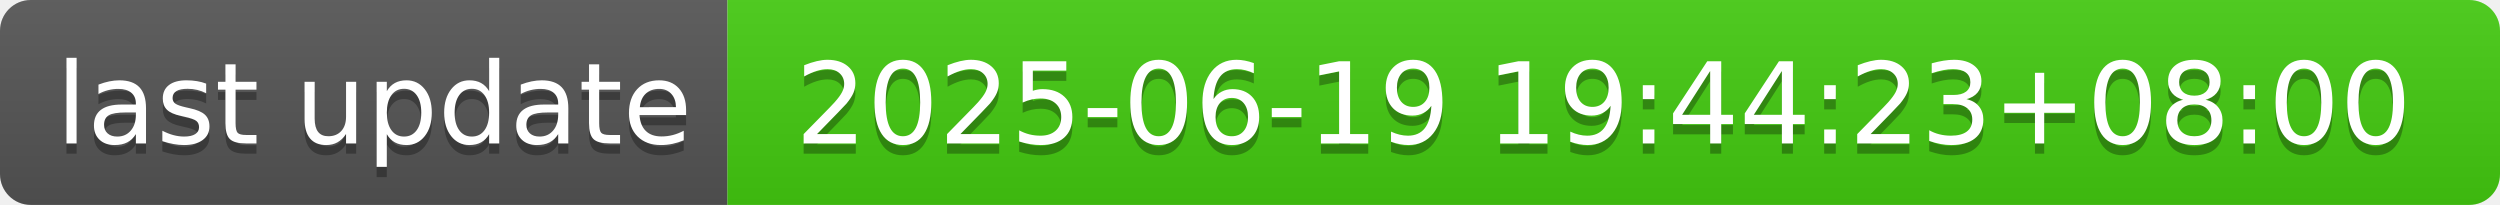
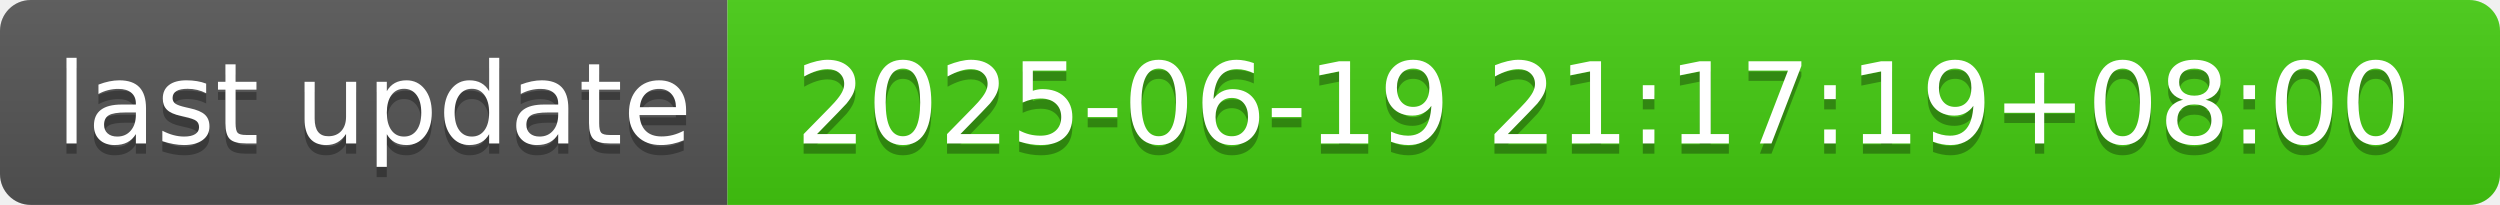
- <svg xmlns="http://www.w3.org/2000/svg" width="244" height="20" role="img" aria-label="last update: 2025-06-19 19:44:23+08:00">
+ <svg xmlns="http://www.w3.org/2000/svg" width="244" height="20" role="img" aria-label="last update: 2025-06-19 21:17:19+08:00">
  <linearGradient id="s" x2="0" y2="100%">
    <stop offset="0" stop-color="#bbb" stop-opacity=".1" />
    <stop offset="1" stop-opacity=".1" />
  </linearGradient>
  <clipPath id="r">
    <rect width="244" height="20" rx="3" fill="#fff" />
  </clipPath>
  <g clip-path="url(#r)">
    <rect width="71" height="20" fill="#555" />
    <rect x="71" width="173" height="20" fill="#4c1" />
    <rect width="244" height="20" fill="url(#s)" />
  </g>
  <g fill="#fff" text-anchor="middle" font-family="Verdana,Geneva,DejaVu Sans,sans-serif" text-rendering="geometricPrecision" font-size="110">
    <text aria-hidden="true" x="365" y="150" fill="#010101" fill-opacity=".3" transform="scale(.1)" textLength="610">last update</text>
    <text x="365" y="140" transform="scale(.1)" fill="#fff" textLength="610">last update</text>
-     <text aria-hidden="true" x="1565" y="150" fill="#010101" fill-opacity=".3" transform="scale(.1)" textLength="1630">2025-06-19 19:44:23+08:00</text>
-     <text x="1565" y="140" transform="scale(.1)" fill="#fff" textLength="1630">2025-06-19 19:44:23+08:00</text>
+     <text aria-hidden="true" x="1565" y="150" fill="#010101" fill-opacity=".3" transform="scale(.1)" textLength="1630">2025-06-19 21:17:19+08:00</text>
+     <text x="1565" y="140" transform="scale(.1)" fill="#fff" textLength="1630">2025-06-19 21:17:19+08:00</text>
  </g>
</svg>
